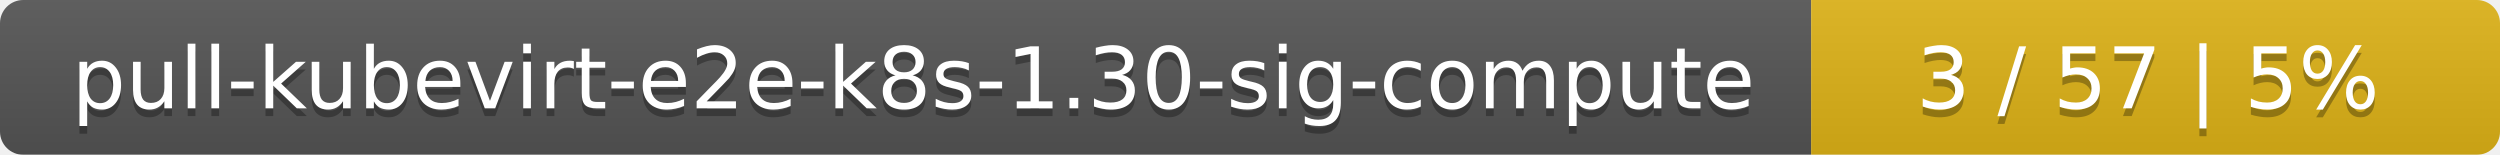
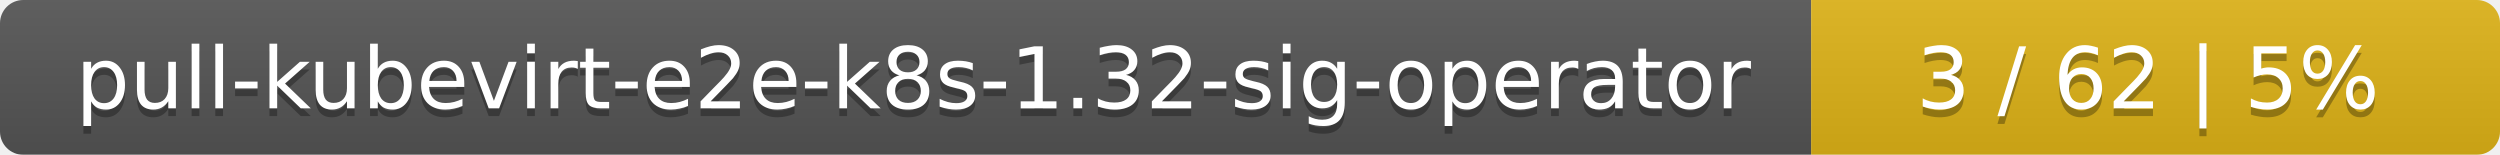
<svg xmlns="http://www.w3.org/2000/svg" width="323" height="20">
  <linearGradient id="smooth" x2="0" y2="100%">
    <stop offset="0" stop-color="#bbb" stop-opacity=".1" />
    <stop offset="1" stop-opacity=".1" />
  </linearGradient>
  <mask id="round">
    <rect width="323" height="20" rx="3" fill="#fff" />
  </mask>
  <g mask="url(#round)">
    <rect width="234" height="20" fill="#555" />
    <rect x="234" width="89" height="20" fill="#dfb317" />
    <rect width="323" height="20" fill="url(#smooth)" />
  </g>
  <g fill="#fff" text-anchor="middle" font-family="DejaVu Sans,Verdana,Geneva,sans-serif" font-size="11">
-     <text x="118" y="15" fill="#010101" fill-opacity=".3">pull-kubevirt-e2e-k8s-1.30-sig-compute</text>
-     <text x="118" y="14">pull-kubevirt-e2e-k8s-1.30-sig-compute</text>
-     <text x="277.5" y="15" fill="#010101" fill-opacity=".3">3 / 57    |    5%</text>
-     <text x="277.5" y="14">3 / 57    |    5%</text>
+     <text x="118" y="15" fill="#010101" fill-opacity=".3">pull-kubevirt-e2e-k8s-1.32-sig-operator</text>
+     <text x="118" y="14">pull-kubevirt-e2e-k8s-1.32-sig-operator</text>
+     <text x="277.5" y="15" fill="#010101" fill-opacity=".3">3 / 62    |    5%</text>
+     <text x="277.5" y="14">3 / 62    |    5%</text>
  </g>
</svg>
